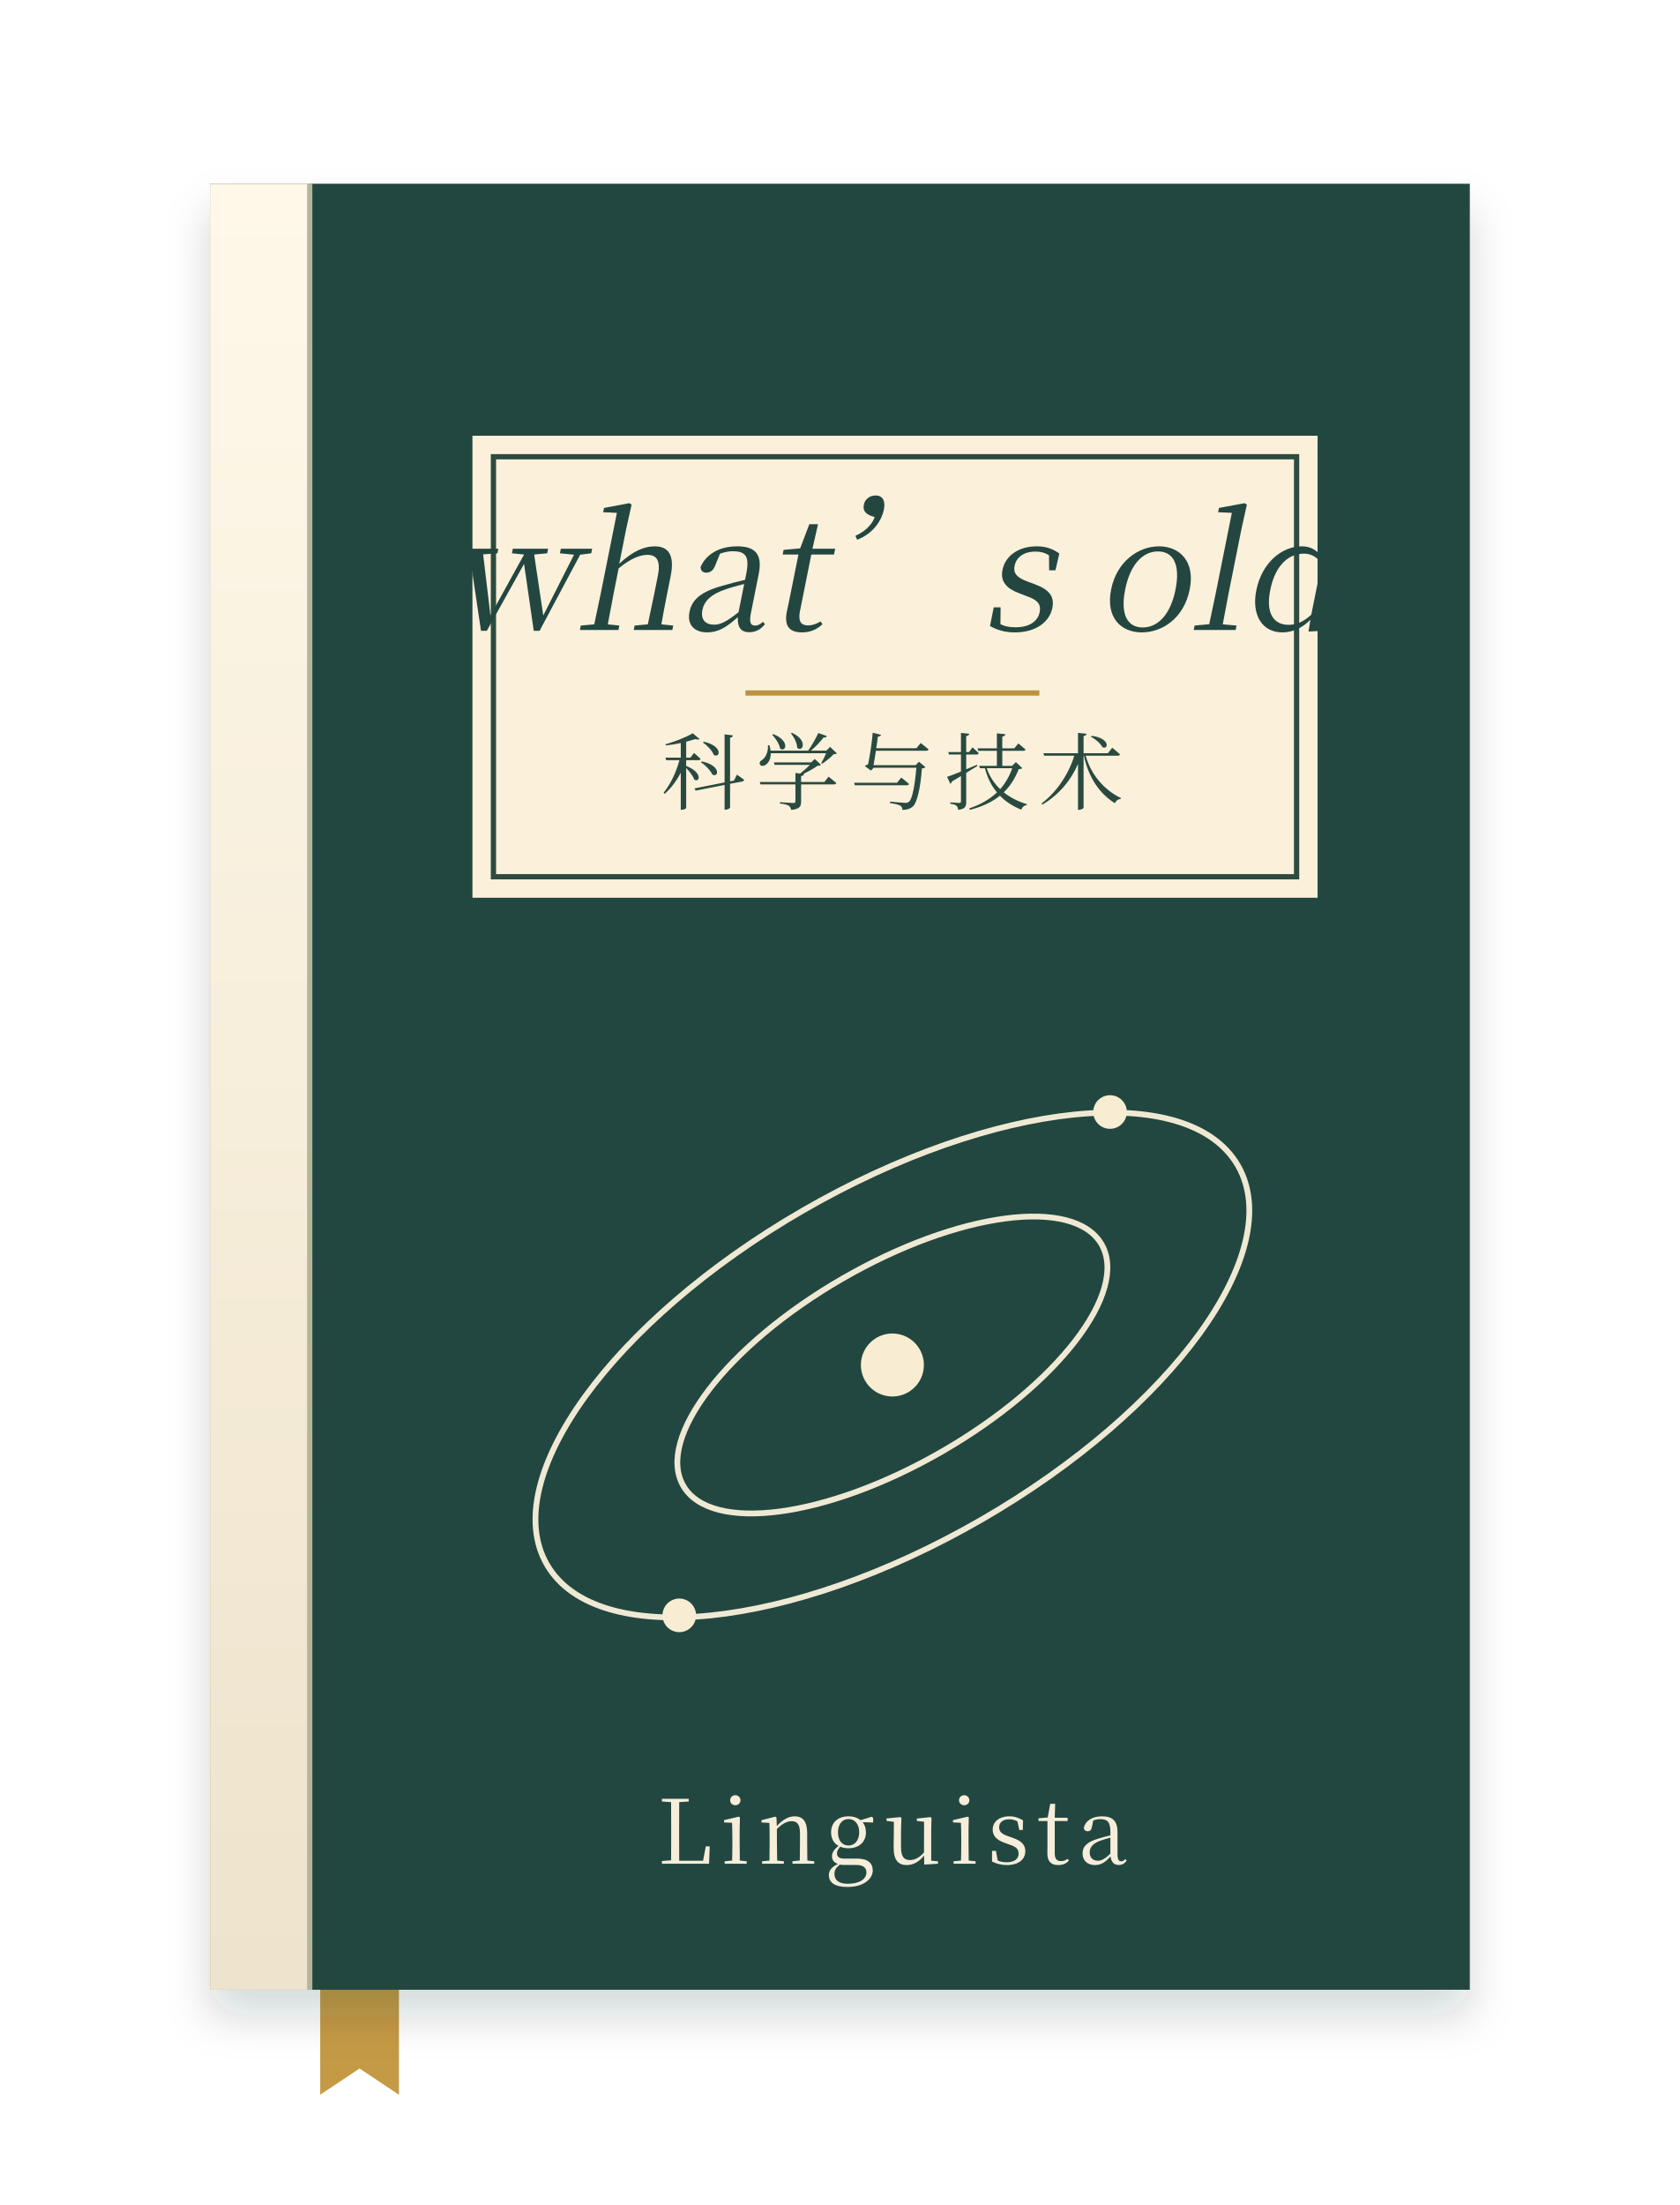
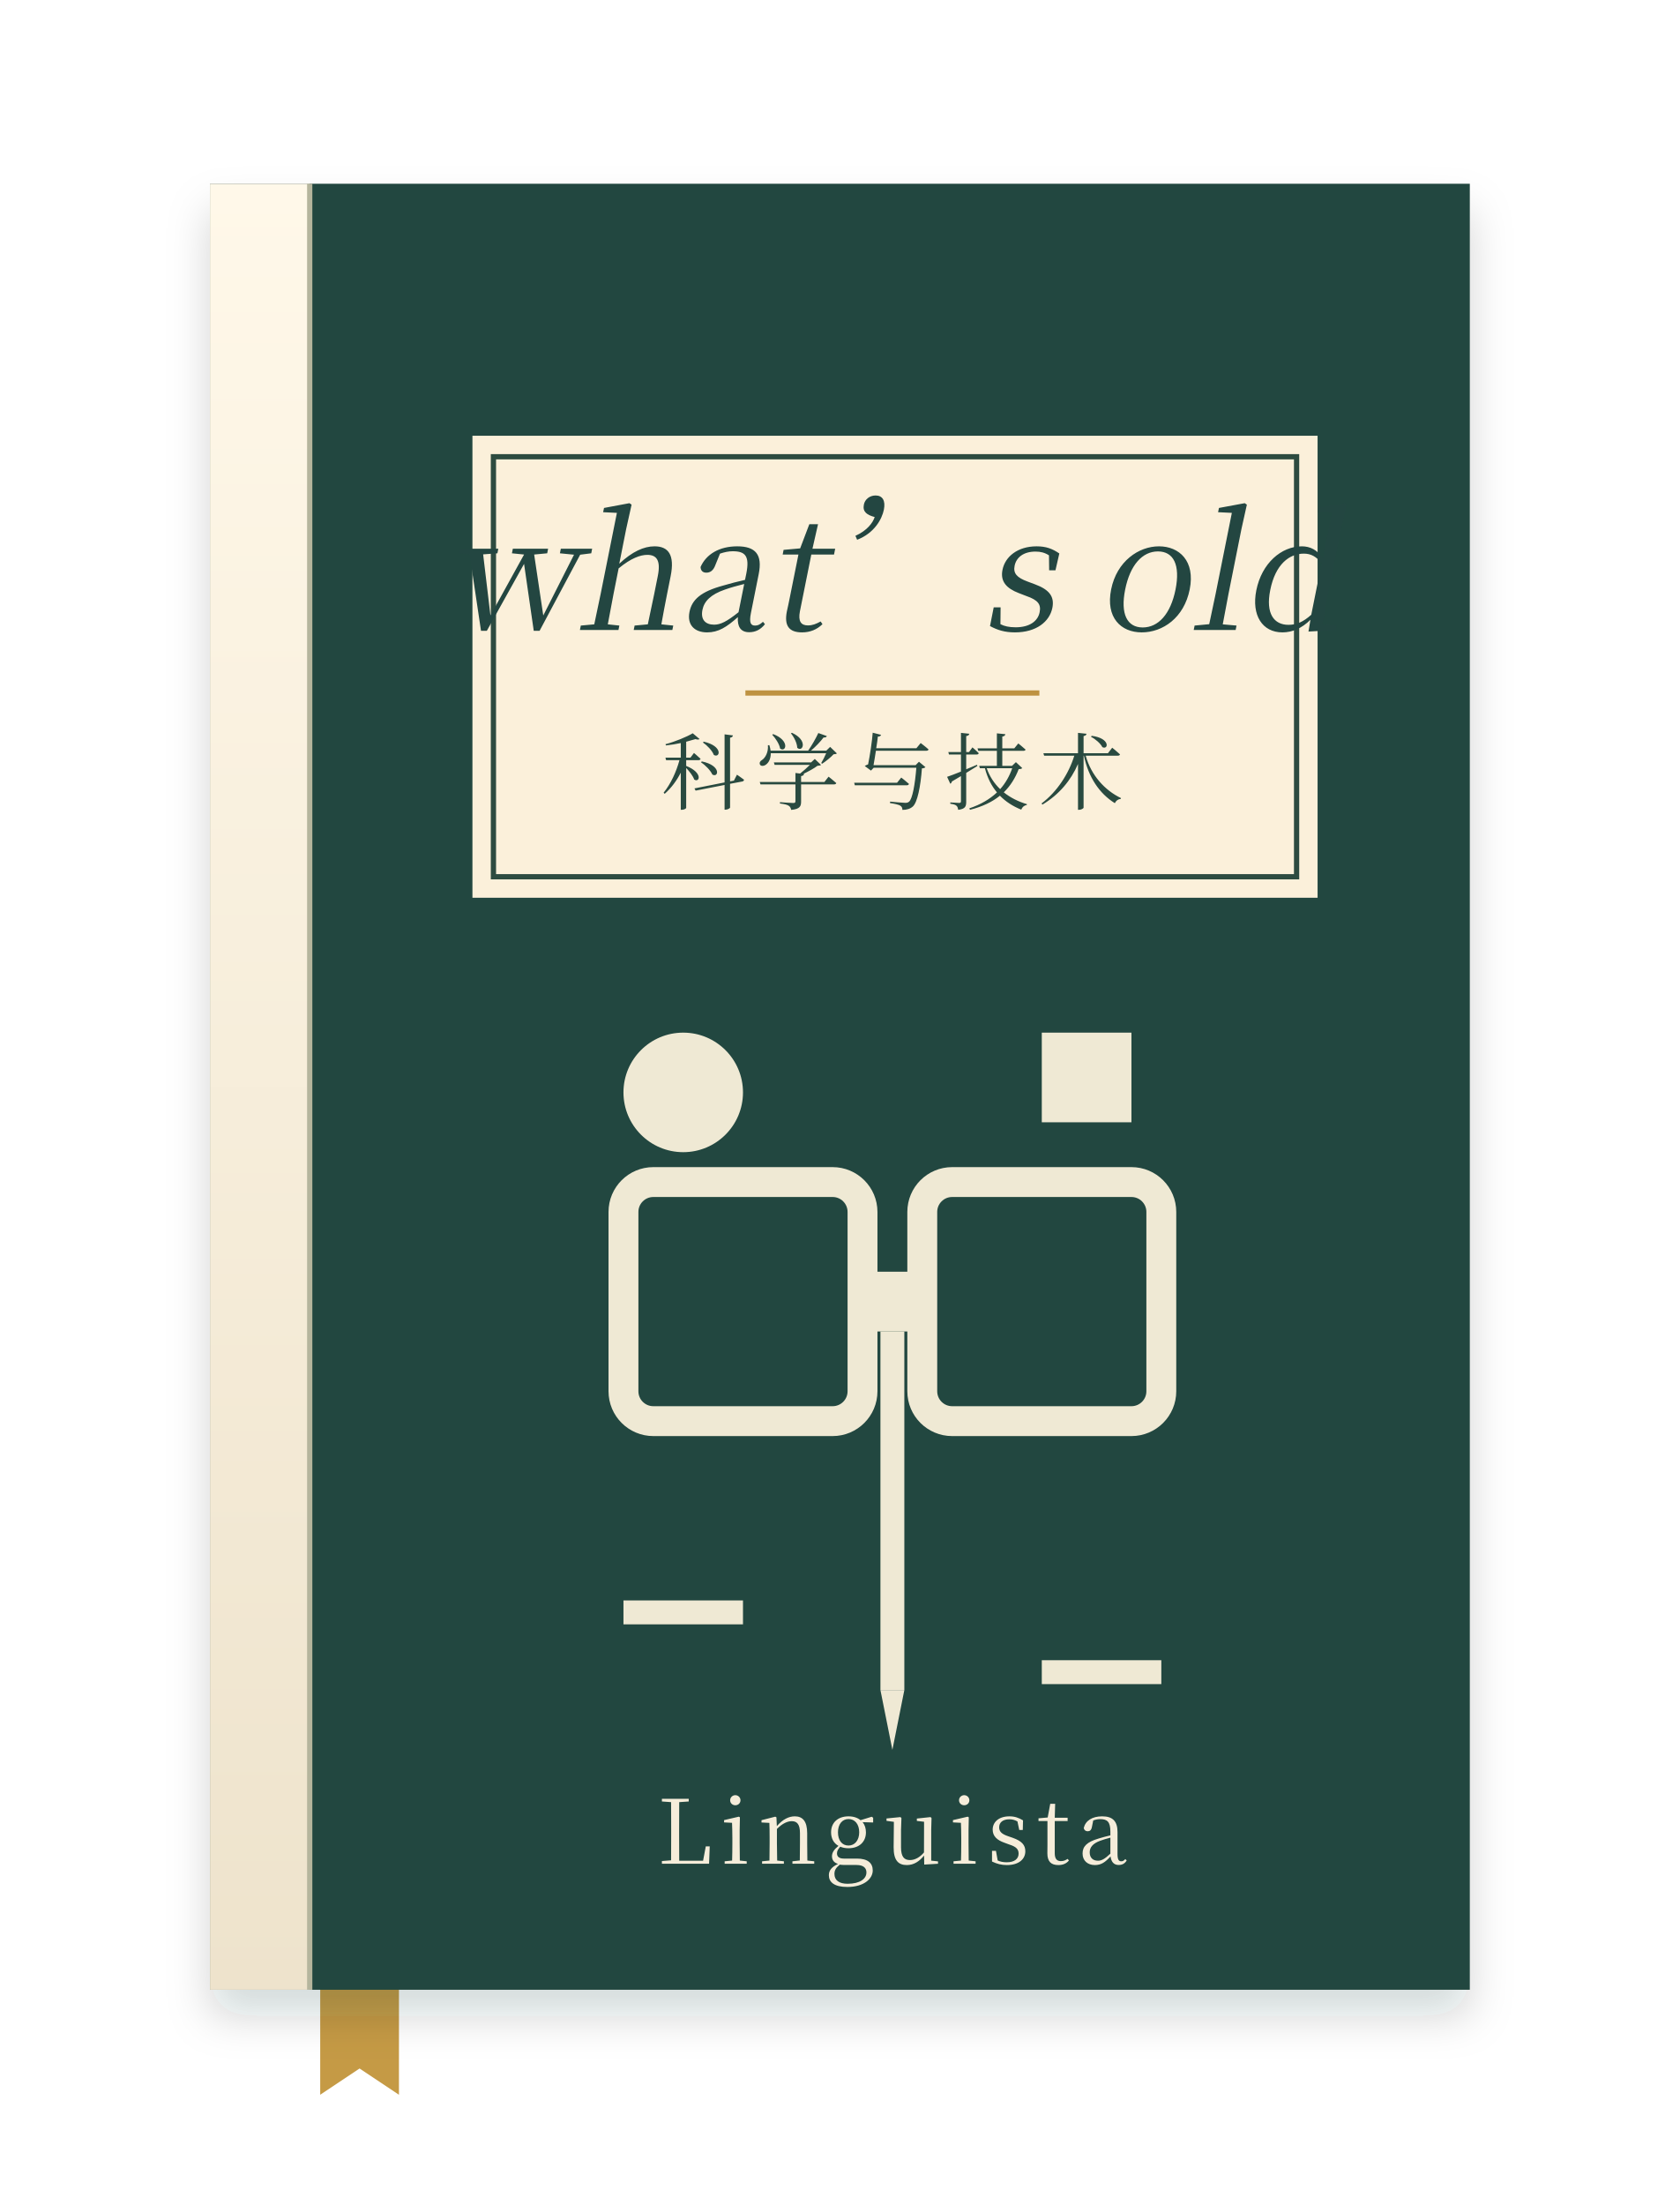
<svg xmlns="http://www.w3.org/2000/svg" viewBox="0 0 320 420" role="img" aria-labelledby="title">
  <defs>
    <filter id="shadow" x="-25%" y="-20%" width="150%" height="150%">
      <feDropShadow dx="0" dy="5" stdDeviation="4" flood-color="#152820" flood-opacity=".17" />
    </filter>
    <linearGradient id="paper" x2="0" y2="1">
      <stop stop-color="#fff8e9" />
      <stop offset="1" stop-color="#eee3cc" />
    </linearGradient>
    <linearGradient id="wine" x2="1" y2="1">
      <stop stop-color="#843b46" />
      <stop offset="1" stop-color="#682c39" />
    </linearGradient>
  </defs>
  <g font-family="Georgia, Songti SC, Noto Serif CJK SC, serif">
    <path d="M61 368h15v31l-7.5-5-7.5 5z" fill="#c59a45" />
    <g filter="url(#shadow)">
      <path d="M40 35h240v344H40z" fill="#234641" />
      <path d="M40 35h19v344H40z" fill="url(#paper)" />
    </g>
    <path d="M59 35v344" stroke="#b5b59d" />
    <path d="M90 83h161v88H90z" fill="#fbf0da" />
    <path d="M94 87h153v80H94z" fill="none" stroke="#2d4b40" />
    <text x="170" y="120" text-anchor="middle" fill="#234641" font-style="italic" font-size="30">what’s old</text>
    <path d="M142 132h56" stroke="#be9241" />
    <text x="170" y="153" text-anchor="middle" fill="#294a40" font-size="16" letter-spacing="2">科学与技术</text>
-     <g transform="rotate(-30 170 260)" fill="none" stroke="#efe9d4" stroke-width="1.1">
-       <ellipse cx="170" cy="260" rx="76" ry="34" />
-       <ellipse cx="170" cy="260" rx="46" ry="19" />
-       <g fill="#f8edd2" stroke="none">
-         <circle cx="170" cy="260" r="6" />
-         <circle cx="111" cy="281" r="3.2" />
-         <circle cx="230" cy="239" r="3.2" />
-       </g>
-     </g>
+     <svg x="113" y="191" width="114" height="148" viewBox="50 80 200 260">
+       <rect x="60" y="140" width="80" height="80" rx="10" ry="10" fill="none" stroke="#efe9d4" stroke-width="10" />
+       <rect x="160" y="140" width="80" height="80" rx="10" ry="10" fill="none" stroke="#efe9d4" stroke-width="10" />
+       <rect x="140" y="170" width="20" height="20" fill="#efe9d4" />
+       <rect x="146" y="190" width="8" height="120" fill="#efe9d4" />
+       <path d="M146 310 L150 330 L154 310 Z" fill="#efe9d4" />
+       <circle cx="80" cy="110" r="20" fill="#efe9d4" />
+       <rect x="200" y="90" width="30" height="30" fill="#efe9d4" />
+       <rect x="60" y="280" width="40" height="8" fill="#efe9d4" />
+       <rect x="200" y="300" width="40" height="8" fill="#efe9d4" />
+     </svg>
    <text x="170" y="355" text-anchor="middle" fill="#f6edda" font-size="17" letter-spacing="1.5">Linguista</text>
  </g>
</svg>
